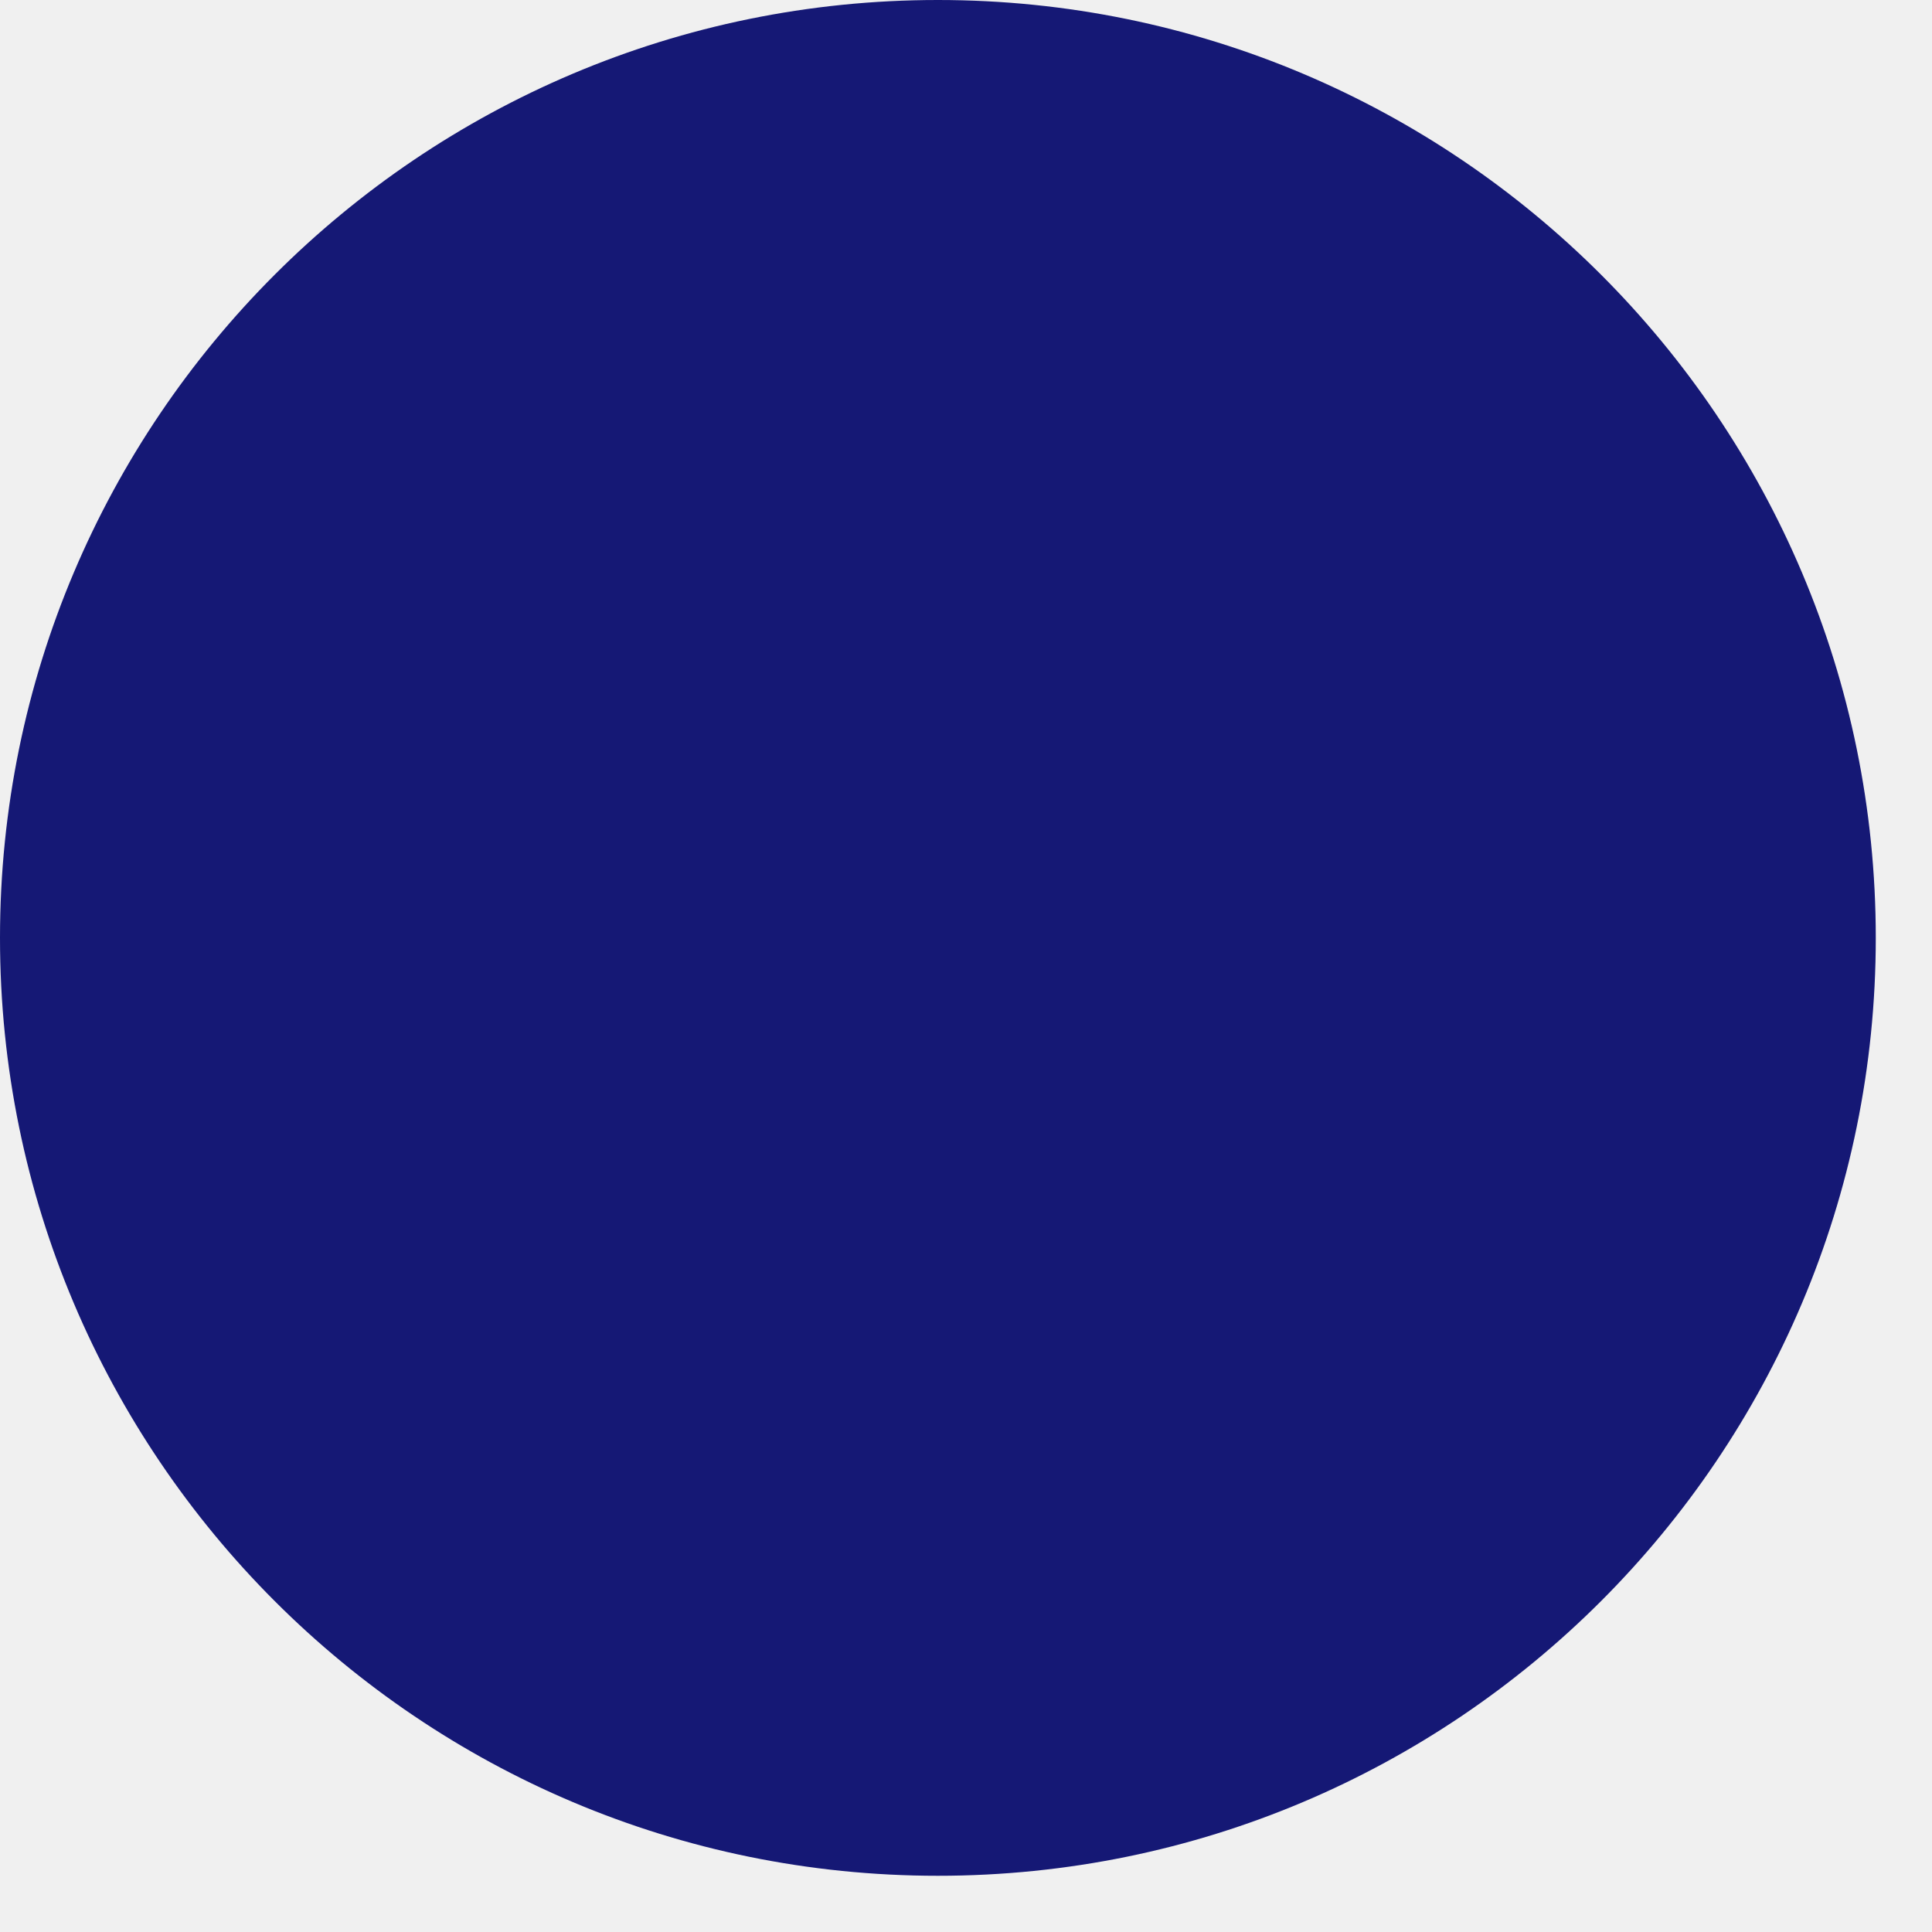
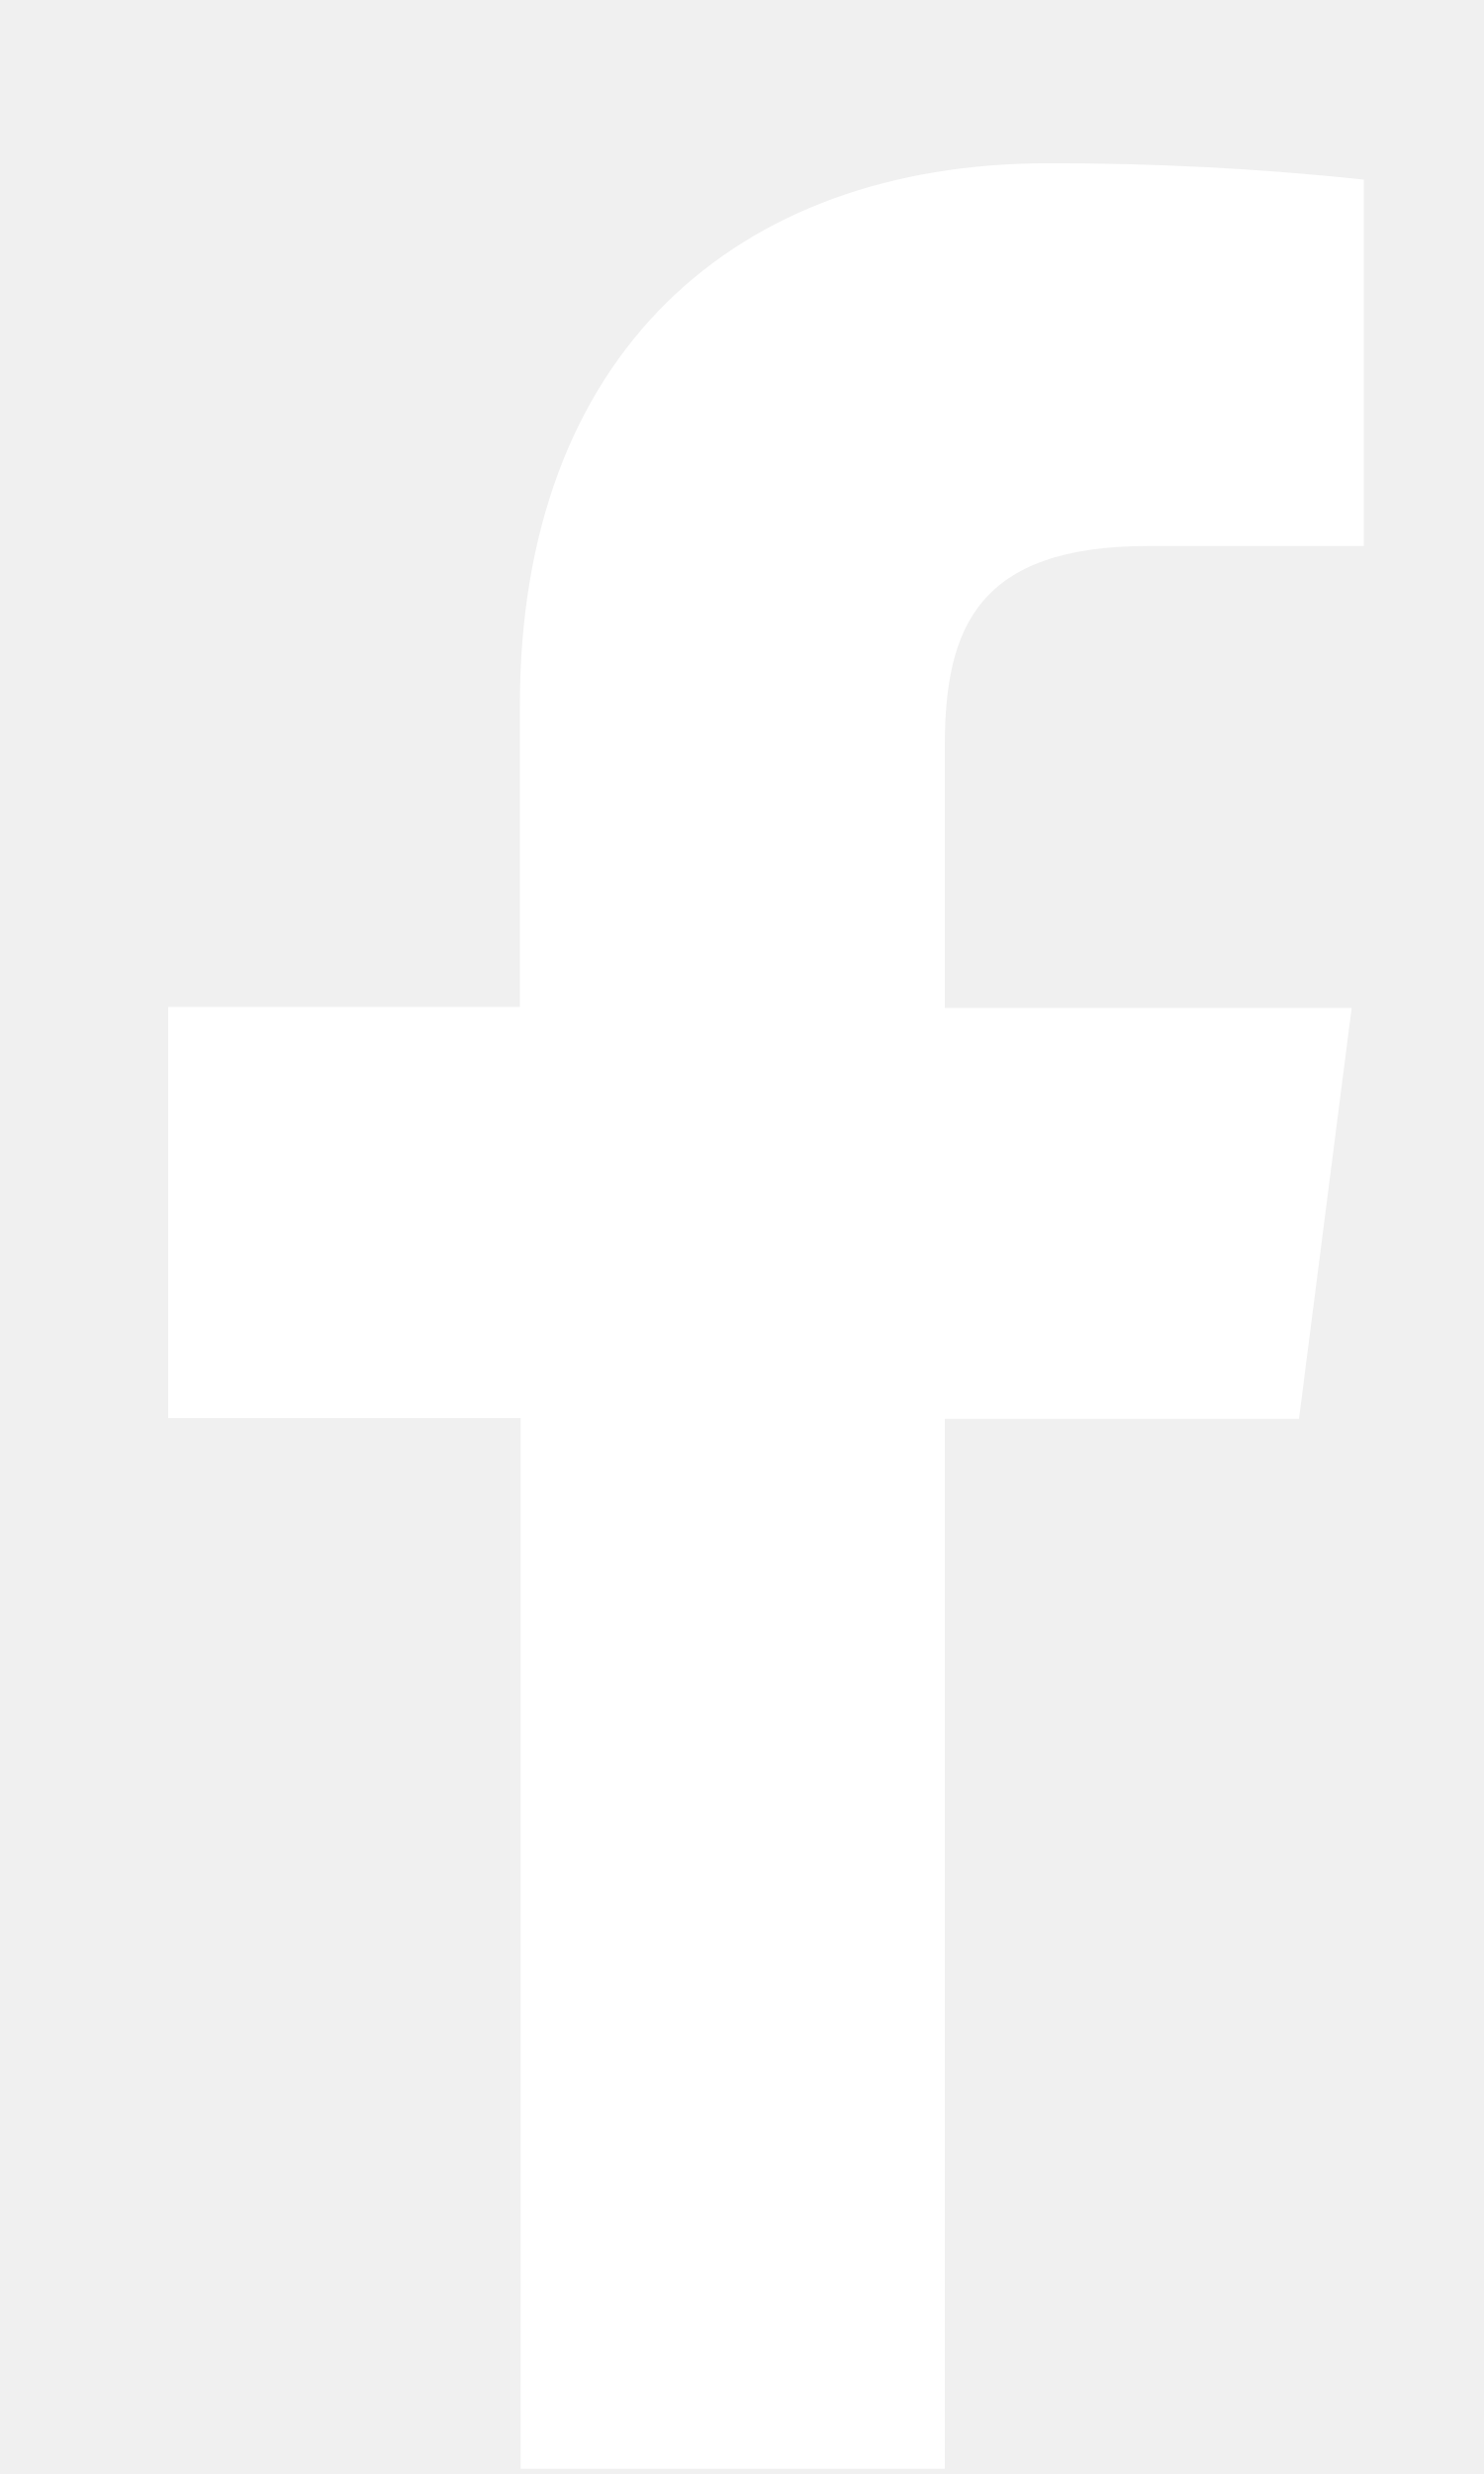
- <svg xmlns="http://www.w3.org/2000/svg" width="20" height="20" viewBox="0 0 20 20" fill="none">
-   <circle cx="9.709" cy="9.709" r="9.709" fill="#151875" />
+ <svg xmlns="http://www.w3.org/2000/svg" width="6" height="10" viewBox="0 0 6 10" fill="none">
+   <path d="M3.82 9.979V5.735H5.252L5.465 4.074H3.82V3.015C3.82 2.536 3.954 2.207 4.642 2.207H5.514V0.726C5.09 0.681 4.663 0.659 4.236 0.66C2.971 0.66 2.102 1.433 2.102 2.851V4.07H0.68V5.732H2.105V9.979H3.82Z" fill="white" />
</svg>
